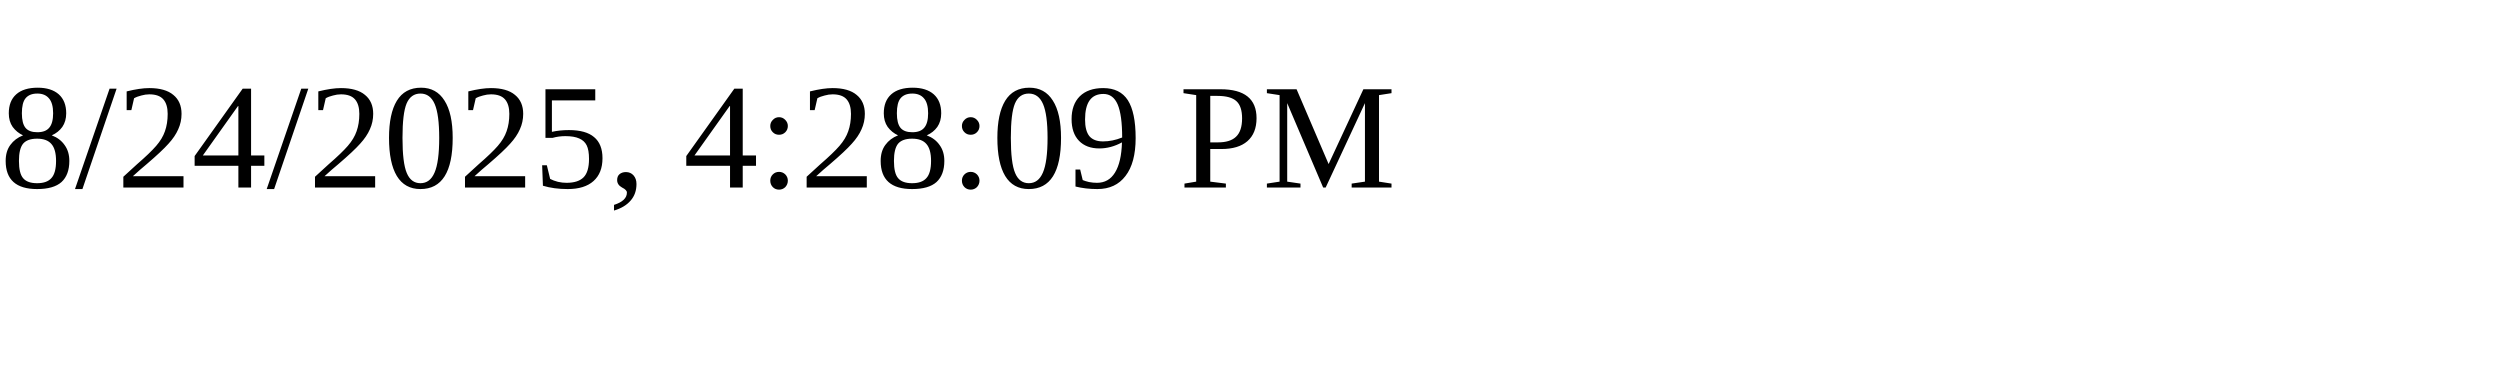
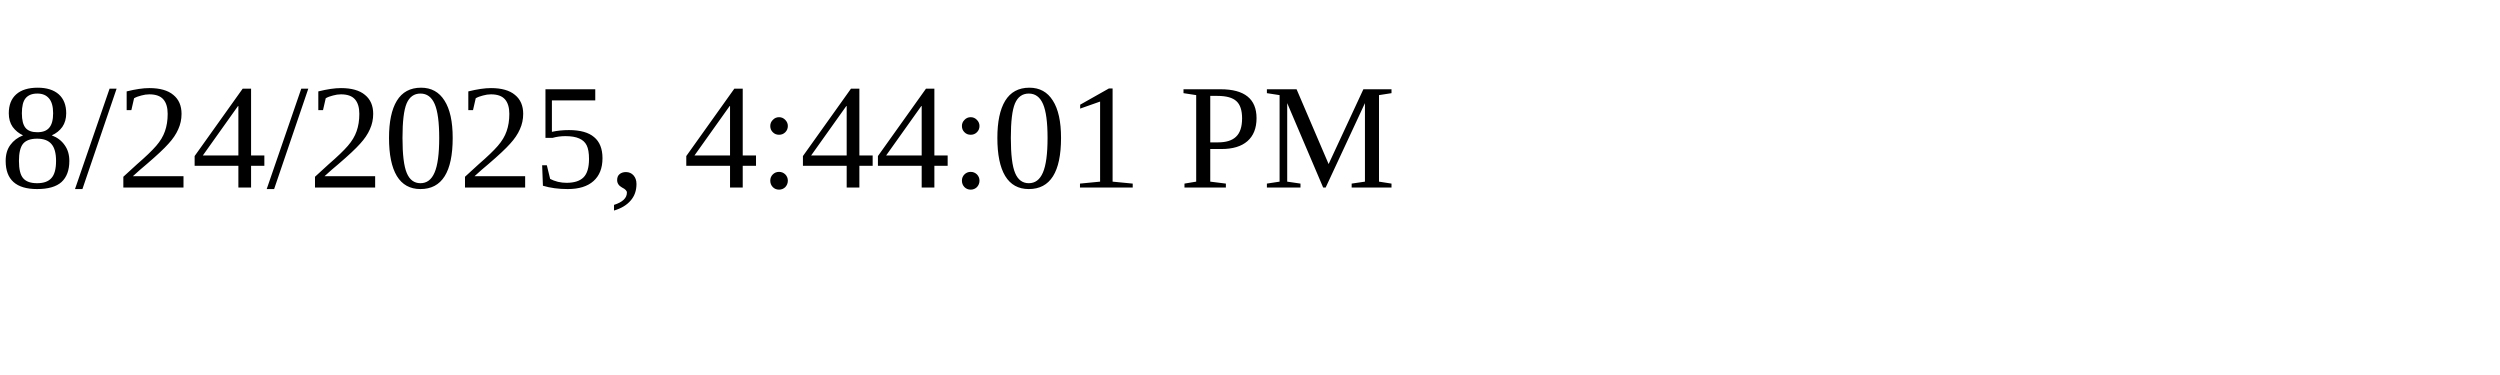
<svg xmlns="http://www.w3.org/2000/svg" height="30" width="200">
-   <text x="0" y="15">8/24/2025, 4:28:09 PM</text>
+   <text x="0" y="15">8/24/2025, 4:44:01 PM</text>
</svg>
